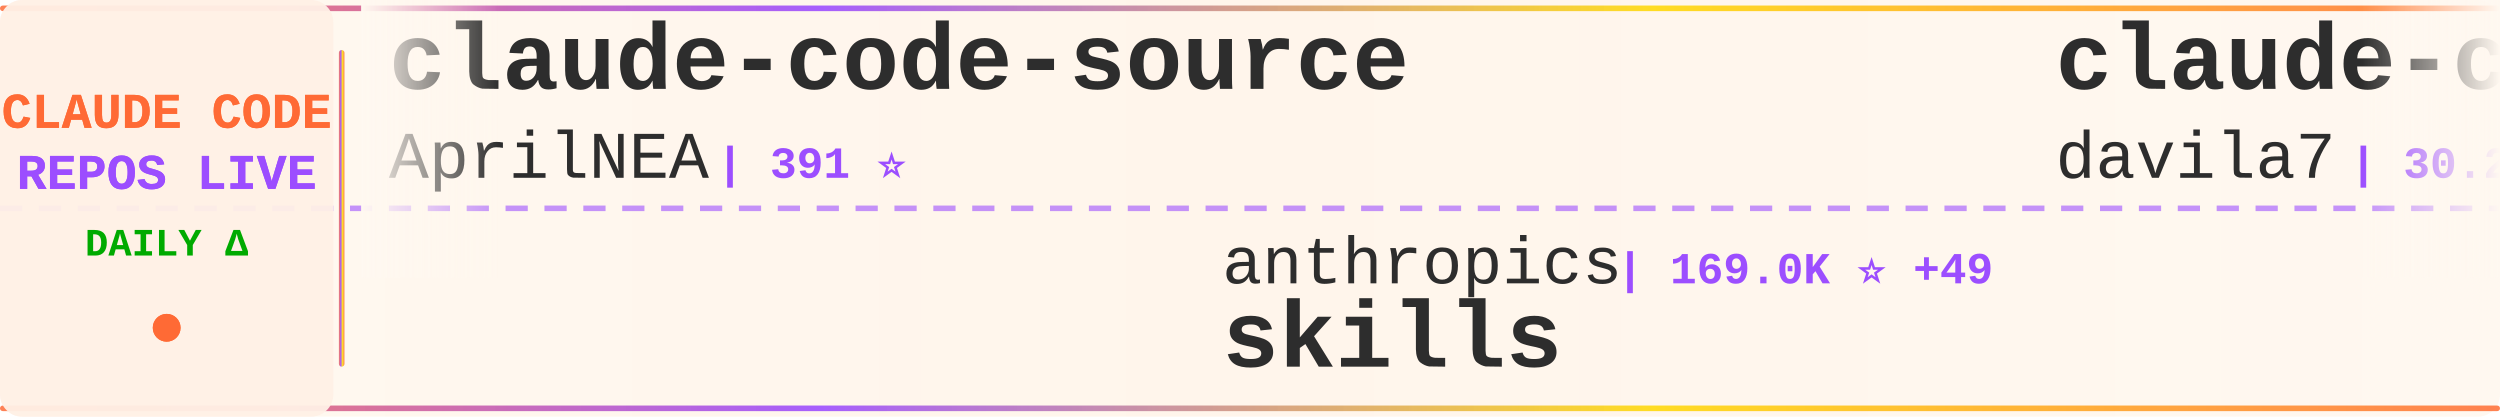
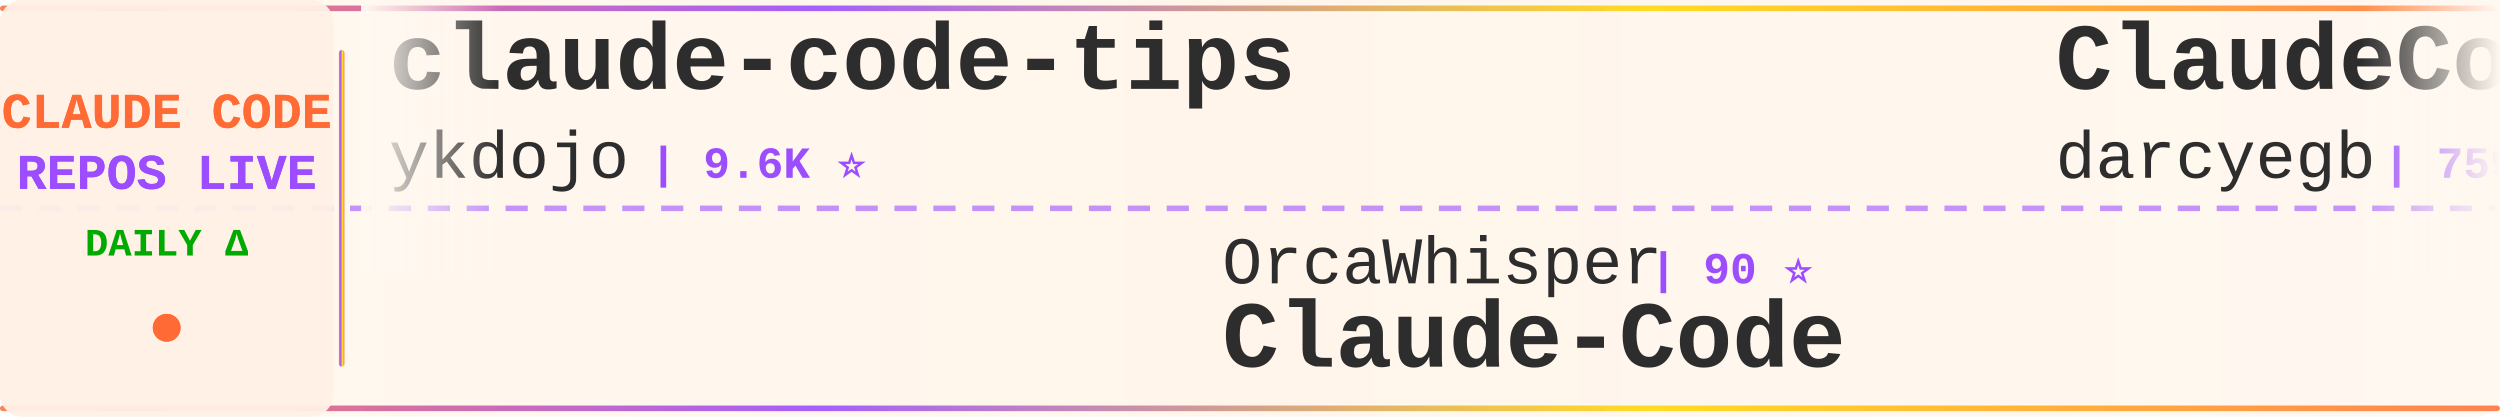
<svg xmlns="http://www.w3.org/2000/svg" width="900" height="150">
  <defs>
    <linearGradient id="tickerBg" x1="0%" y1="0%" x2="100%" y2="0%">
      <stop offset="0%" style="stop-color:#fff8f0;stop-opacity:0.98" />
      <stop offset="50%" style="stop-color:#fff5eb;stop-opacity:1" />
      <stop offset="100%" style="stop-color:#fff8f0;stop-opacity:0.98" />
    </linearGradient>
    <linearGradient id="borderGrad" x1="0%" y1="0%" x2="100%" y2="0%">
      <stop offset="0%" style="stop-color:#FF6B35;stop-opacity:0.85">
        <animate attributeName="stop-opacity" values="0.85;1;0.85" dur="2s" repeatCount="indefinite" />
      </stop>
      <stop offset="33%" style="stop-color:#9C4EFF;stop-opacity:0.9">
        <animate attributeName="stop-opacity" values="0.9;1;0.9" dur="2.2s" repeatCount="indefinite" />
      </stop>
      <stop offset="66%" style="stop-color:#FFD700;stop-opacity:0.85">
        <animate attributeName="stop-opacity" values="0.85;1;0.85" dur="1.8s" repeatCount="indefinite" />
      </stop>
      <stop offset="100%" style="stop-color:#FF6B35;stop-opacity:0.85">
        <animate attributeName="stop-opacity" values="0.85;1;0.85" dur="2s" repeatCount="indefinite" />
      </stop>
    </linearGradient>
    <filter id="textGlow">
      <feGaussianBlur stdDeviation="0.15" result="coloredBlur" />
      <feMerge>
        <feMergeNode in="coloredBlur" />
        <feMergeNode in="SourceGraphic" />
      </feMerge>
    </filter>
    <filter id="metricGlow">
      <feGaussianBlur stdDeviation="0.2" result="coloredBlur" />
      <feMerge>
        <feMergeNode in="coloredBlur" />
        <feMergeNode in="SourceGraphic" />
      </feMerge>
    </filter>
    <linearGradient id="leftFade" x1="0%" y1="0%" x2="100%" y2="0%">
      <stop offset="0%" style="stop-color:#fff8f0;stop-opacity:1" />
      <stop offset="100%" style="stop-color:#fff8f0;stop-opacity:0" />
    </linearGradient>
    <linearGradient id="rightFade" x1="0%" y1="0%" x2="100%" y2="0%">
      <stop offset="0%" style="stop-color:#fff8f0;stop-opacity:0" />
      <stop offset="100%" style="stop-color:#fff8f0;stop-opacity:1" />
    </linearGradient>
  </defs>
  <rect width="900" height="150" fill="url(#tickerBg)" rx="8" />
  <rect x="0" y="2" width="900" height="2" fill="url(#borderGrad)" rx="1" />
  <rect x="0" y="146" width="900" height="2" fill="url(#borderGrad)" rx="1" />
  <line x1="0" y1="75" x2="900" y2="75" stroke="#9C4EFF" stroke-width="2" stroke-dasharray="8 6" opacity="0.6" />
  <rect x="0" y="0" width="120" height="150" fill="#fff0e6" opacity="0.95" rx="8" />
  <text x="60" y="46" font-family="'Courier New', monospace" font-size="18" font-weight="bold" fill="#FF6B35" text-anchor="middle" filter="url(#textGlow)">
    CLAUDE CODE
  </text>
  <text x="60" y="68" font-family="'Courier New', monospace" font-size="18" font-weight="bold" fill="#9C4EFF" text-anchor="middle" filter="url(#textGlow)">
    REPOS LIVE
  </text>
  <text x="60" y="92" font-family="'Courier New', monospace" font-size="14" font-weight="bold" fill="#00aa00" text-anchor="middle">
    DAILY Δ
  </text>
  <circle cx="60" cy="118" r="5" fill="#FF6B35" filter="url(#metricGlow)">
    <animate attributeName="r" values="4;6;4" dur="1.5s" repeatCount="indefinite" />
    <animate attributeName="opacity" values="0.6;1;0.6" dur="1.5s" repeatCount="indefinite" />
  </circle>
  <rect x="122" y="18" width="2" height="114" fill="url(#borderGrad)" rx="1" />
  <clipPath id="tickerClip">
    <rect x="130" y="0" width="770" height="150" />
  </clipPath>
  <g clip-path="url(#tickerClip)">
    <g id="tickerItems">
      <animateTransform attributeName="transform" attributeType="XML" type="translate" from="0 0" to="-3000 0" dur="54s" repeatCount="indefinite" />
      <g transform="translate(0, 0)">
-         <text x="140" y="32" font-family="'Courier New', monospace" font-size="34" font-weight="bold" fill="#2d2d2d">claude-code-source</text>
-         <text x="140" y="64" font-family="'Courier New', monospace" font-size="24" font-weight="normal" fill="#2d2d2d" opacity="1.0">AprilNEA</text>
-         <text x="258" y="64" font-family="'Courier New', monospace" font-size="16" font-weight="bold" fill="#9C4EFF"> | 391 ⭐</text>
+         <text x="140" y="32" font-family="'Courier New', monospace" font-size="34" font-weight="bold" fill="#2d2d2d">claude-code-tips</text>
+         <text x="140" y="64" font-family="'Courier New', monospace" font-size="24" font-weight="normal" fill="#2d2d2d" opacity="1.0">ykdojo</text>
+         <text x="234" y="64" font-family="'Courier New', monospace" font-size="16" font-weight="bold" fill="#9C4EFF"> | 9.6K ⭐</text>
      </g>
      <g transform="translate(300, 0)">
-         <text x="140" y="102" font-family="'Courier New', monospace" font-size="24" font-weight="normal" fill="#2d2d2d" opacity="1.0">anthropics</text>
-         <text x="282" y="102" font-family="'Courier New', monospace" font-size="16" font-weight="bold" fill="#9C4EFF"> | 169.0K ⭐ +49</text>
-         <text x="140" y="132" font-family="'Courier New', monospace" font-size="34" font-weight="bold" fill="#2d2d2d">skills</text>
+         <text x="140" y="102" font-family="'Courier New', monospace" font-size="24" font-weight="normal" fill="#2d2d2d" opacity="1.0">OrcaWhisper</text>
+         <text x="294" y="102" font-family="'Courier New', monospace" font-size="16" font-weight="bold" fill="#9C4EFF"> | 90 ⭐</text>
+         <text x="140" y="132" font-family="'Courier New', monospace" font-size="34" font-weight="bold" fill="#2d2d2d">Claude-Code</text>
      </g>
      <g transform="translate(600, 0)">
+         <text x="140" y="32" font-family="'Courier New', monospace" font-size="34" font-weight="bold" fill="#2d2d2d">ClaudeCodeAgents</text>
+         <text x="140" y="64" font-family="'Courier New', monospace" font-size="24" font-weight="normal" fill="#2d2d2d" opacity="1.0">darcyegb</text>
+         <text x="258" y="64" font-family="'Courier New', monospace" font-size="16" font-weight="bold" fill="#9C4EFF"> | 759 ⭐ +1</text>
+       </g>
+       <g transform="translate(900, 0)">
+         <text x="140" y="102" font-family="'Courier New', monospace" font-size="24" font-weight="normal" fill="#2d2d2d" opacity="1.0">rohitg00</text>
+         <text x="258" y="102" font-family="'Courier New', monospace" font-size="16" font-weight="bold" fill="#9C4EFF"> | 2.5K ⭐</text>
+         <text x="140" y="132" font-family="'Courier New', monospace" font-size="34" font-weight="bold" fill="#2d2d2d">awesome-claude-code-tool...</text>
+       </g>
+       <g transform="translate(1200, 0)">
+         <text x="140" y="32" font-family="'Courier New', monospace" font-size="34" font-weight="bold" fill="#2d2d2d">edmunds-claude-code</text>
+         <text x="140" y="64" font-family="'Courier New', monospace" font-size="24" font-weight="normal" fill="#2d2d2d" opacity="1.0">edmund-io</text>
+         <text x="270" y="64" font-family="'Courier New', monospace" font-size="16" font-weight="bold" fill="#9C4EFF"> | 1.5K ⭐</text>
+       </g>
+       <g transform="translate(1500, 0)">
+         <text x="140" y="102" font-family="'Courier New', monospace" font-size="24" font-weight="normal" fill="#2d2d2d" opacity="1.0">Njengah</text>
+         <text x="246" y="102" font-family="'Courier New', monospace" font-size="16" font-weight="bold" fill="#9C4EFF"> | 1.9K ⭐ +1.9K</text>
+         <text x="140" y="132" font-family="'Courier New', monospace" font-size="34" font-weight="bold" fill="#2d2d2d">claude-code-cheat-sheet</text>
+       </g>
+       <g transform="translate(1800, 0)">
+         <text x="140" y="32" font-family="'Courier New', monospace" font-size="34" font-weight="bold" fill="#2d2d2d">claude-code-base-action</text>
+         <text x="140" y="64" font-family="'Courier New', monospace" font-size="24" font-weight="normal" fill="#2d2d2d" opacity="1.0">anthropics</text>
+         <text x="282" y="64" font-family="'Courier New', monospace" font-size="16" font-weight="bold" fill="#9C4EFF"> | 945 ⭐ +1</text>
+       </g>
+       <g transform="translate(2100, 0)">
+         <text x="140" y="102" font-family="'Courier New', monospace" font-size="24" font-weight="normal" fill="#2d2d2d" opacity="1.0">https-deeplearning-ai</text>
+         <text x="414" y="102" font-family="'Courier New', monospace" font-size="16" font-weight="bold" fill="#9C4EFF"> | 539 ⭐</text>
+         <text x="140" y="132" font-family="'Courier New', monospace" font-size="34" font-weight="bold" fill="#2d2d2d">sc-claude-code-files</text>
+       </g>
+       <g transform="translate(2400, 0)">
        <text x="140" y="32" font-family="'Courier New', monospace" font-size="34" font-weight="bold" fill="#2d2d2d">claude-code-templates</text>
        <text x="140" y="64" font-family="'Courier New', monospace" font-size="24" font-weight="normal" fill="#2d2d2d" opacity="1.0">davila7</text>
-         <text x="246" y="64" font-family="'Courier New', monospace" font-size="16" font-weight="bold" fill="#9C4EFF"> | 30.2K ⭐ +4</text>
-       </g>
-       <g transform="translate(900, 0)">
-         <text x="140" y="102" font-family="'Courier New', monospace" font-size="24" font-weight="normal" fill="#2d2d2d" opacity="1.0">kodu-ai</text>
-         <text x="246" y="102" font-family="'Courier New', monospace" font-size="16" font-weight="bold" fill="#9C4EFF"> | 5.2K ⭐</text>
-         <text x="140" y="132" font-family="'Courier New', monospace" font-size="34" font-weight="bold" fill="#2d2d2d">claude-coder</text>
-       </g>
-       <g transform="translate(1200, 0)">
-         <text x="140" y="32" font-family="'Courier New', monospace" font-size="34" font-weight="bold" fill="#2d2d2d">claude-code-action</text>
-         <text x="140" y="64" font-family="'Courier New', monospace" font-size="24" font-weight="normal" fill="#2d2d2d" opacity="1.0">anthropics</text>
-         <text x="282" y="64" font-family="'Courier New', monospace" font-size="16" font-weight="bold" fill="#9C4EFF"> | 8.6K ⭐</text>
-       </g>
-       <g transform="translate(1500, 0)">
-         <text x="140" y="102" font-family="'Courier New', monospace" font-size="24" font-weight="normal" fill="#2d2d2d" opacity="1.0">frankbria</text>
-         <text x="270" y="102" font-family="'Courier New', monospace" font-size="16" font-weight="bold" fill="#9C4EFF"> | 9.6K ⭐</text>
-         <text x="140" y="132" font-family="'Courier New', monospace" font-size="34" font-weight="bold" fill="#2d2d2d">ralph-claude-code</text>
-       </g>
-       <g transform="translate(1800, 0)">
-         <text x="140" y="32" font-family="'Courier New', monospace" font-size="34" font-weight="bold" fill="#2d2d2d">claude-code-source</text>
-         <text x="140" y="64" font-family="'Courier New', monospace" font-size="24" font-weight="normal" fill="#2d2d2d" opacity="1.0">hangsman</text>
-         <text x="258" y="64" font-family="'Courier New', monospace" font-size="16" font-weight="bold" fill="#9C4EFF"> | 793 ⭐</text>
-       </g>
-       <g transform="translate(2100, 0)">
-         <text x="140" y="102" font-family="'Courier New', monospace" font-size="24" font-weight="normal" fill="#2d2d2d" opacity="1.0">rohitg00</text>
-         <text x="258" y="102" font-family="'Courier New', monospace" font-size="16" font-weight="bold" fill="#9C4EFF"> | 2.5K ⭐ +1</text>
-         <text x="140" y="132" font-family="'Courier New', monospace" font-size="34" font-weight="bold" fill="#2d2d2d">awesome-claude-code-tool...</text>
-       </g>
-       <g transform="translate(2400, 0)">
-         <text x="140" y="32" font-family="'Courier New', monospace" font-size="34" font-weight="bold" fill="#2d2d2d">claude-code-router</text>
-         <text x="140" y="64" font-family="'Courier New', monospace" font-size="24" font-weight="normal" fill="#2d2d2d" opacity="1.0">musistudio</text>
-         <text x="282" y="64" font-family="'Courier New', monospace" font-size="16" font-weight="bold" fill="#9C4EFF"> | 36.6K ⭐ +2</text>
+         <text x="246" y="64" font-family="'Courier New', monospace" font-size="16" font-weight="bold" fill="#9C4EFF"> | 30.2K ⭐ +2</text>
      </g>
      <g transform="translate(2700, 0)">
-         <text x="140" y="102" font-family="'Courier New', monospace" font-size="24" font-weight="normal" fill="#2d2d2d" opacity="1.0">SeemSeam</text>
-         <text x="258" y="102" font-family="'Courier New', monospace" font-size="16" font-weight="bold" fill="#9C4EFF"> | 3.4K ⭐</text>
-         <text x="140" y="132" font-family="'Courier New', monospace" font-size="34" font-weight="bold" fill="#2d2d2d">claude_codex_bridge</text>
+         <text x="140" y="102" font-family="'Courier New', monospace" font-size="24" font-weight="normal" fill="#2d2d2d" opacity="1.0">krusemediallc</text>
+         <text x="318" y="102" font-family="'Courier New', monospace" font-size="16" font-weight="bold" fill="#9C4EFF"> | 1.2K ⭐</text>
+         <text x="140" y="132" font-family="'Courier New', monospace" font-size="34" font-weight="bold" fill="#2d2d2d">arcads-claude-code</text>
      </g>
      <g transform="translate(3000, 0)">
-         <text x="140" y="32" font-family="'Courier New', monospace" font-size="34" font-weight="bold" fill="#2d2d2d">claude-code-source</text>
-         <text x="140" y="64" font-family="'Courier New', monospace" font-size="24" font-weight="normal" fill="#2d2d2d" opacity="1.0">AprilNEA</text>
-         <text x="258" y="64" font-family="'Courier New', monospace" font-size="16" font-weight="bold" fill="#9C4EFF"> | 391 ⭐</text>
+         <text x="140" y="32" font-family="'Courier New', monospace" font-size="34" font-weight="bold" fill="#2d2d2d">claude-code-tips</text>
+         <text x="140" y="64" font-family="'Courier New', monospace" font-size="24" font-weight="normal" fill="#2d2d2d" opacity="1.0">ykdojo</text>
+         <text x="234" y="64" font-family="'Courier New', monospace" font-size="16" font-weight="bold" fill="#9C4EFF"> | 9.6K ⭐</text>
      </g>
      <g transform="translate(3300, 0)">
-         <text x="140" y="102" font-family="'Courier New', monospace" font-size="24" font-weight="normal" fill="#2d2d2d" opacity="1.0">anthropics</text>
-         <text x="282" y="102" font-family="'Courier New', monospace" font-size="16" font-weight="bold" fill="#9C4EFF"> | 169.0K ⭐ +49</text>
-         <text x="140" y="132" font-family="'Courier New', monospace" font-size="34" font-weight="bold" fill="#2d2d2d">skills</text>
+         <text x="140" y="102" font-family="'Courier New', monospace" font-size="24" font-weight="normal" fill="#2d2d2d" opacity="1.0">OrcaWhisper</text>
+         <text x="294" y="102" font-family="'Courier New', monospace" font-size="16" font-weight="bold" fill="#9C4EFF"> | 90 ⭐</text>
+         <text x="140" y="132" font-family="'Courier New', monospace" font-size="34" font-weight="bold" fill="#2d2d2d">Claude-Code</text>
      </g>
      <g transform="translate(3600, 0)">
-         <text x="140" y="32" font-family="'Courier New', monospace" font-size="34" font-weight="bold" fill="#2d2d2d">claude-code-templates</text>
-         <text x="140" y="64" font-family="'Courier New', monospace" font-size="24" font-weight="normal" fill="#2d2d2d" opacity="1.0">davila7</text>
-         <text x="246" y="64" font-family="'Courier New', monospace" font-size="16" font-weight="bold" fill="#9C4EFF"> | 30.2K ⭐ +4</text>
+         <text x="140" y="32" font-family="'Courier New', monospace" font-size="34" font-weight="bold" fill="#2d2d2d">ClaudeCodeAgents</text>
+         <text x="140" y="64" font-family="'Courier New', monospace" font-size="24" font-weight="normal" fill="#2d2d2d" opacity="1.0">darcyegb</text>
+         <text x="258" y="64" font-family="'Courier New', monospace" font-size="16" font-weight="bold" fill="#9C4EFF"> | 759 ⭐ +1</text>
      </g>
      <g transform="translate(3900, 0)">
-         <text x="140" y="102" font-family="'Courier New', monospace" font-size="24" font-weight="normal" fill="#2d2d2d" opacity="1.0">kodu-ai</text>
-         <text x="246" y="102" font-family="'Courier New', monospace" font-size="16" font-weight="bold" fill="#9C4EFF"> | 5.2K ⭐</text>
-         <text x="140" y="132" font-family="'Courier New', monospace" font-size="34" font-weight="bold" fill="#2d2d2d">claude-coder</text>
+         <text x="140" y="102" font-family="'Courier New', monospace" font-size="24" font-weight="normal" fill="#2d2d2d" opacity="1.0">rohitg00</text>
+         <text x="258" y="102" font-family="'Courier New', monospace" font-size="16" font-weight="bold" fill="#9C4EFF"> | 2.5K ⭐</text>
+         <text x="140" y="132" font-family="'Courier New', monospace" font-size="34" font-weight="bold" fill="#2d2d2d">awesome-claude-code-tool...</text>
      </g>
    </g>
  </g>
  <rect x="130" y="0" width="50" height="100" fill="url(#leftFade)" />
  <rect x="850" y="0" width="50" height="100" fill="url(#rightFade)" />
</svg>
